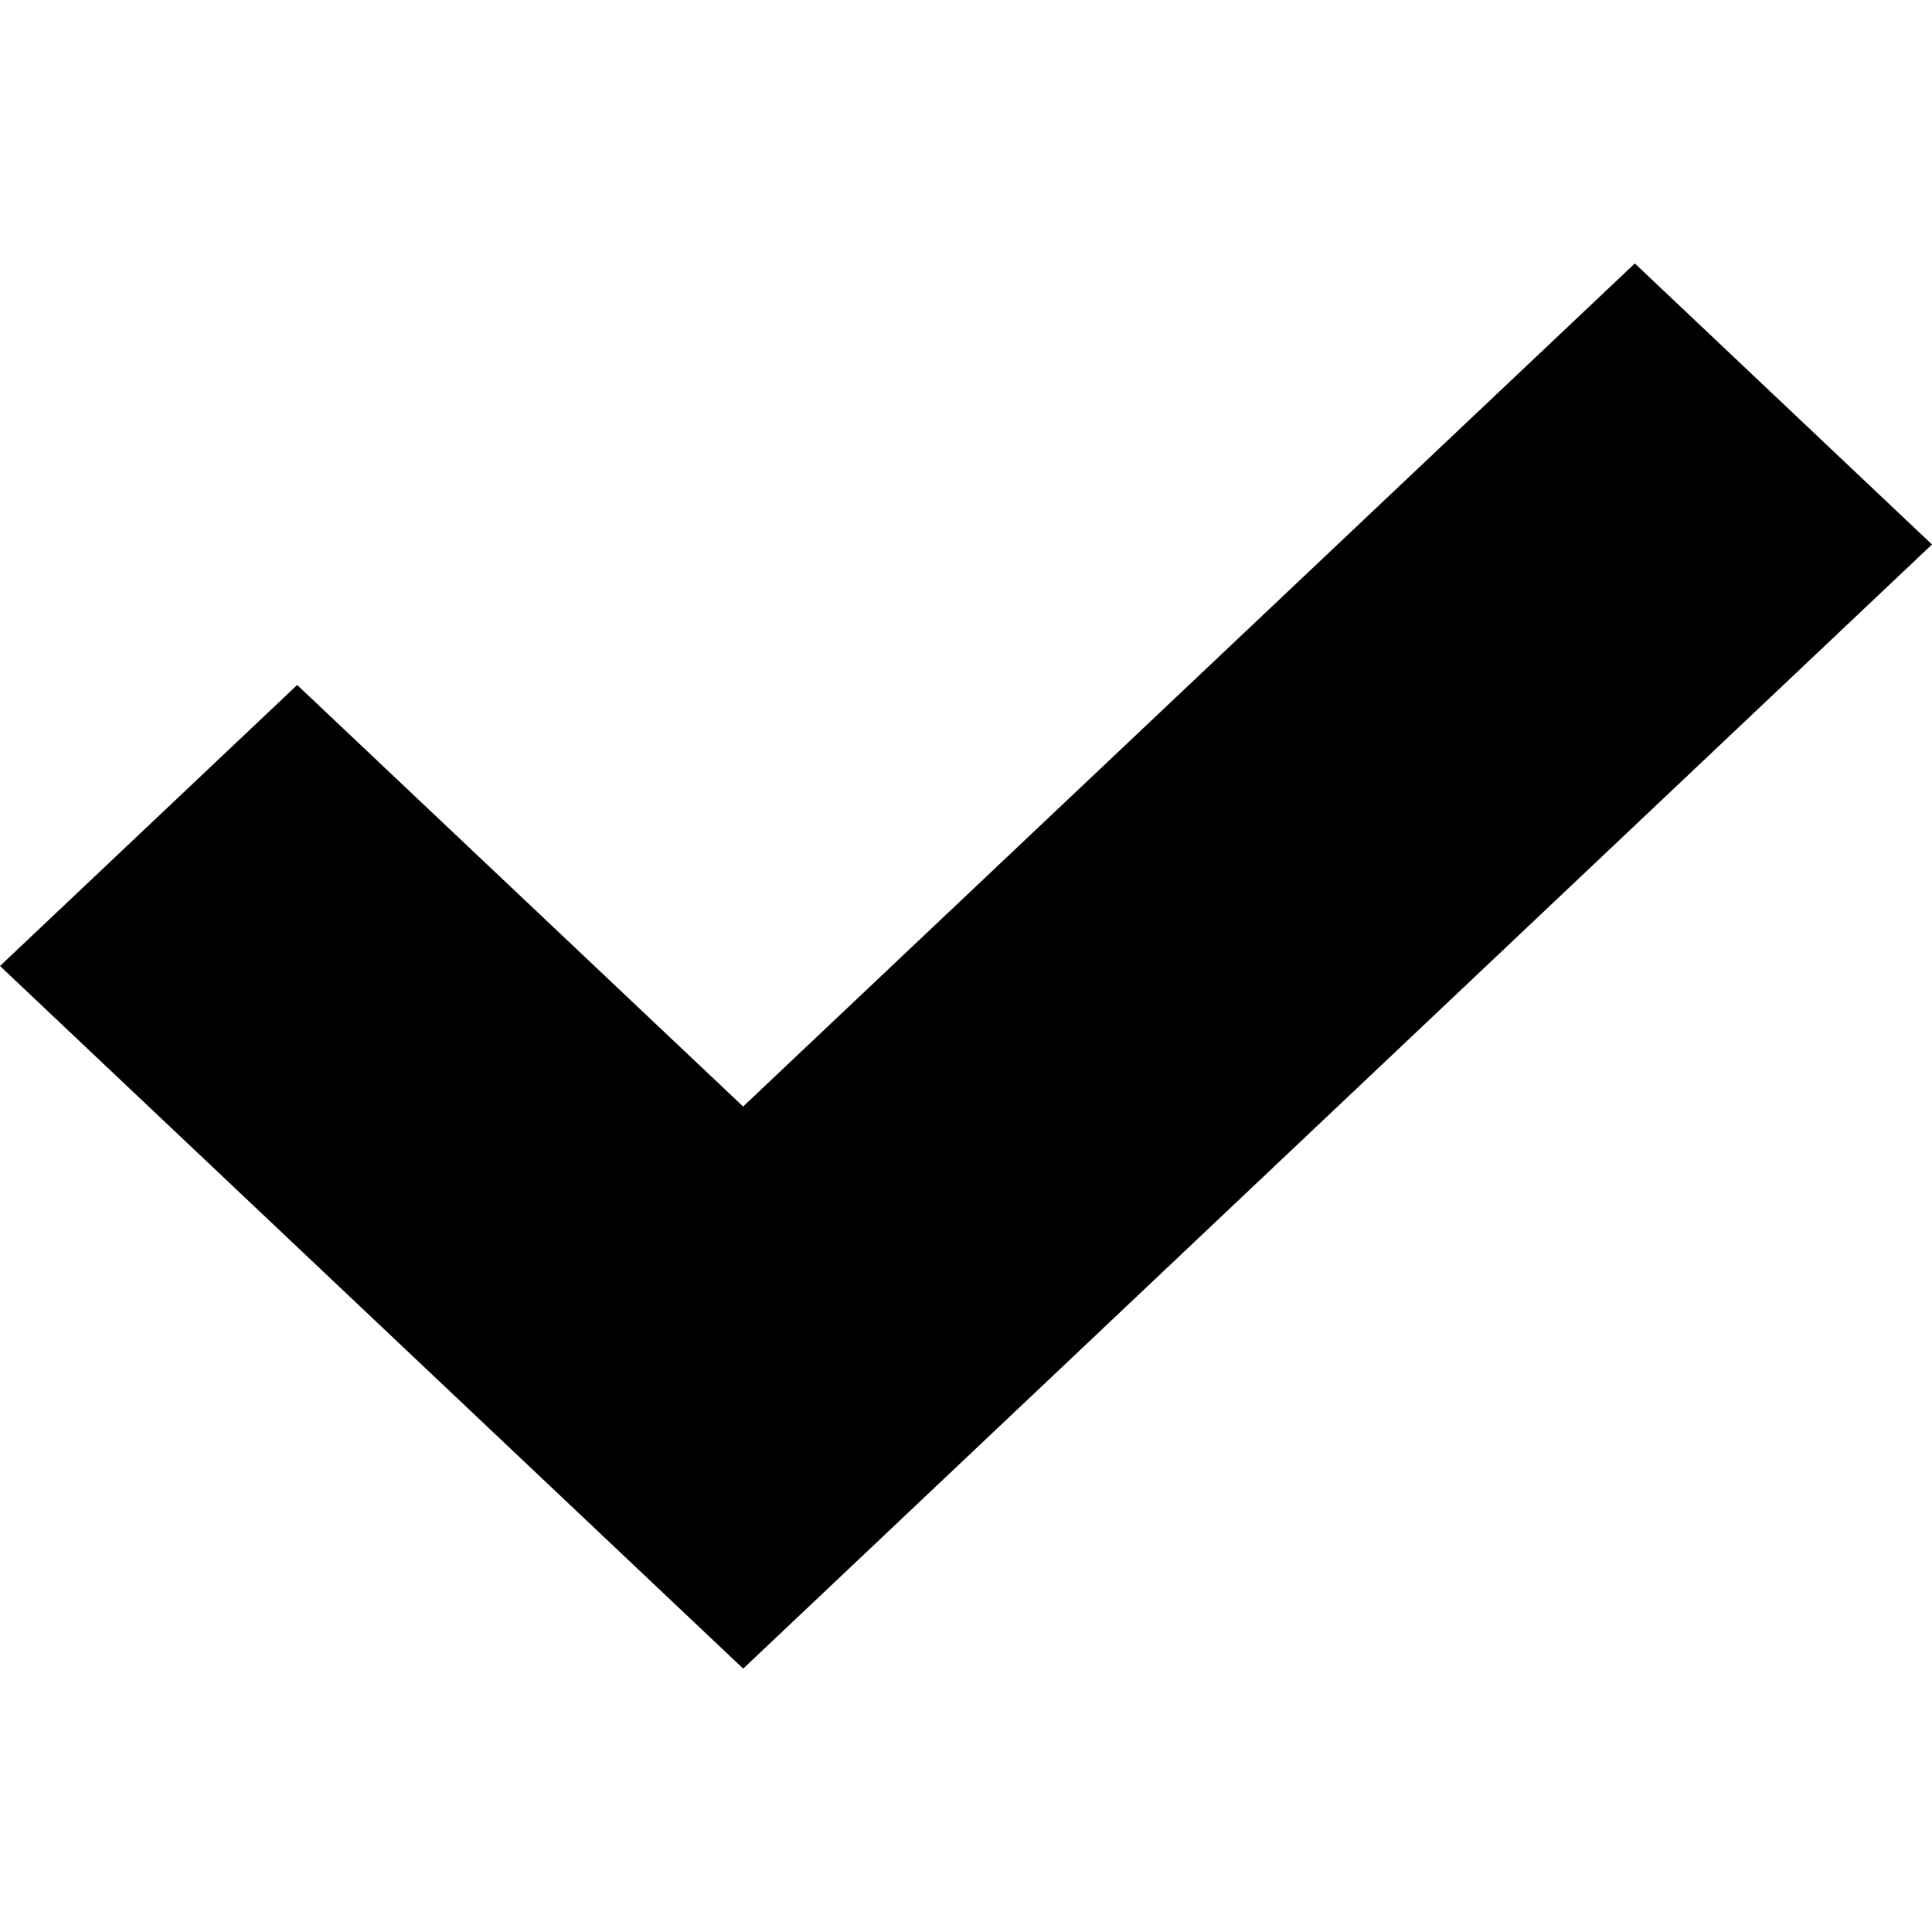
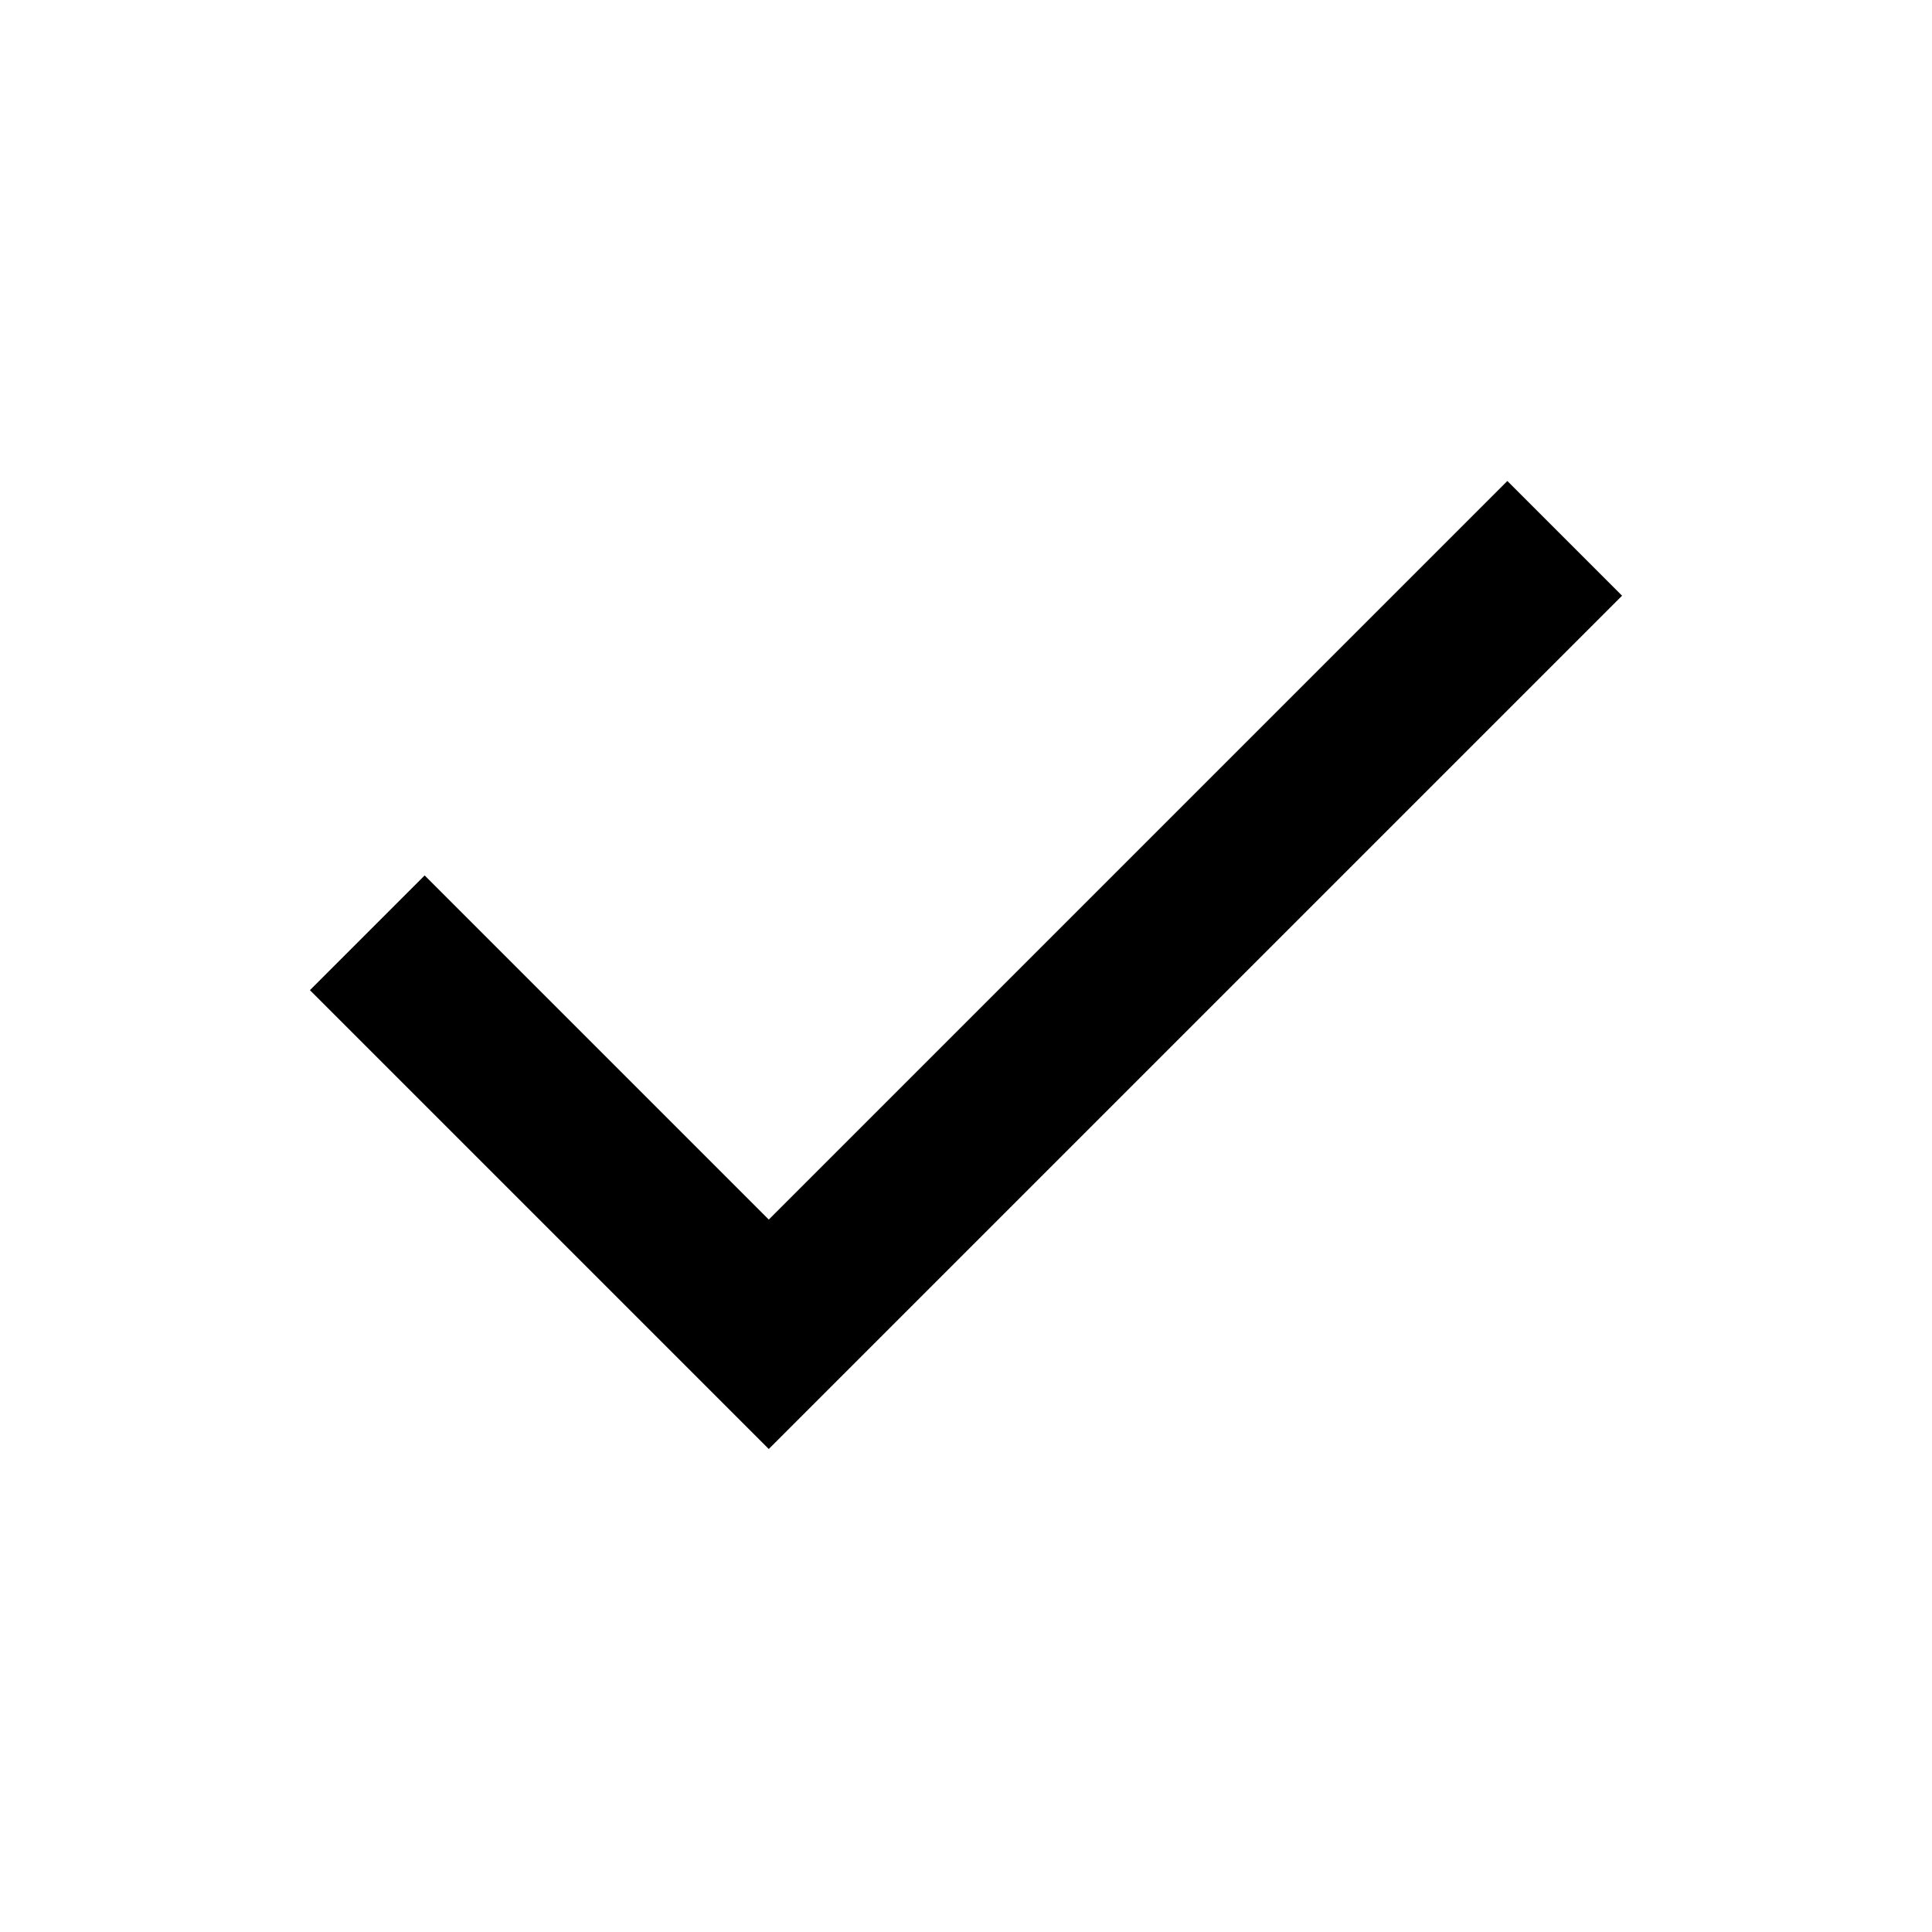
- <svg xmlns="http://www.w3.org/2000/svg" width="800px" height="800px" viewBox="0 -1.5 11 11" version="1.1">
-   <defs>
- 
- </defs>
-   <g id="Page-1" stroke="none" stroke-width="1" fill="none" fill-rule="evenodd">
-     <g id="Dribbble-Light-Preview" transform="translate(-304, -366)" fill="#000000">
-       <g id="icons" transform="translate(56, 160)">
-         <polygon id="done_mini-[#1484]" points="259 207.6 252.232 214 252.231 213.999 252.231 214 248 210 249.692 208.4 252.231 210.8 257.308 206">
- 
- </polygon>
-       </g>
-     </g>
-   </g>
+ <svg xmlns="http://www.w3.org/2000/svg" width="24" height="24" viewBox="0 0 24 24">
+   <path fill="currentColor" d="m9.55 18l-5.7-5.7l1.425-1.425L9.55 15.15l9.175-9.175L20.15 7.4z" />
</svg>
